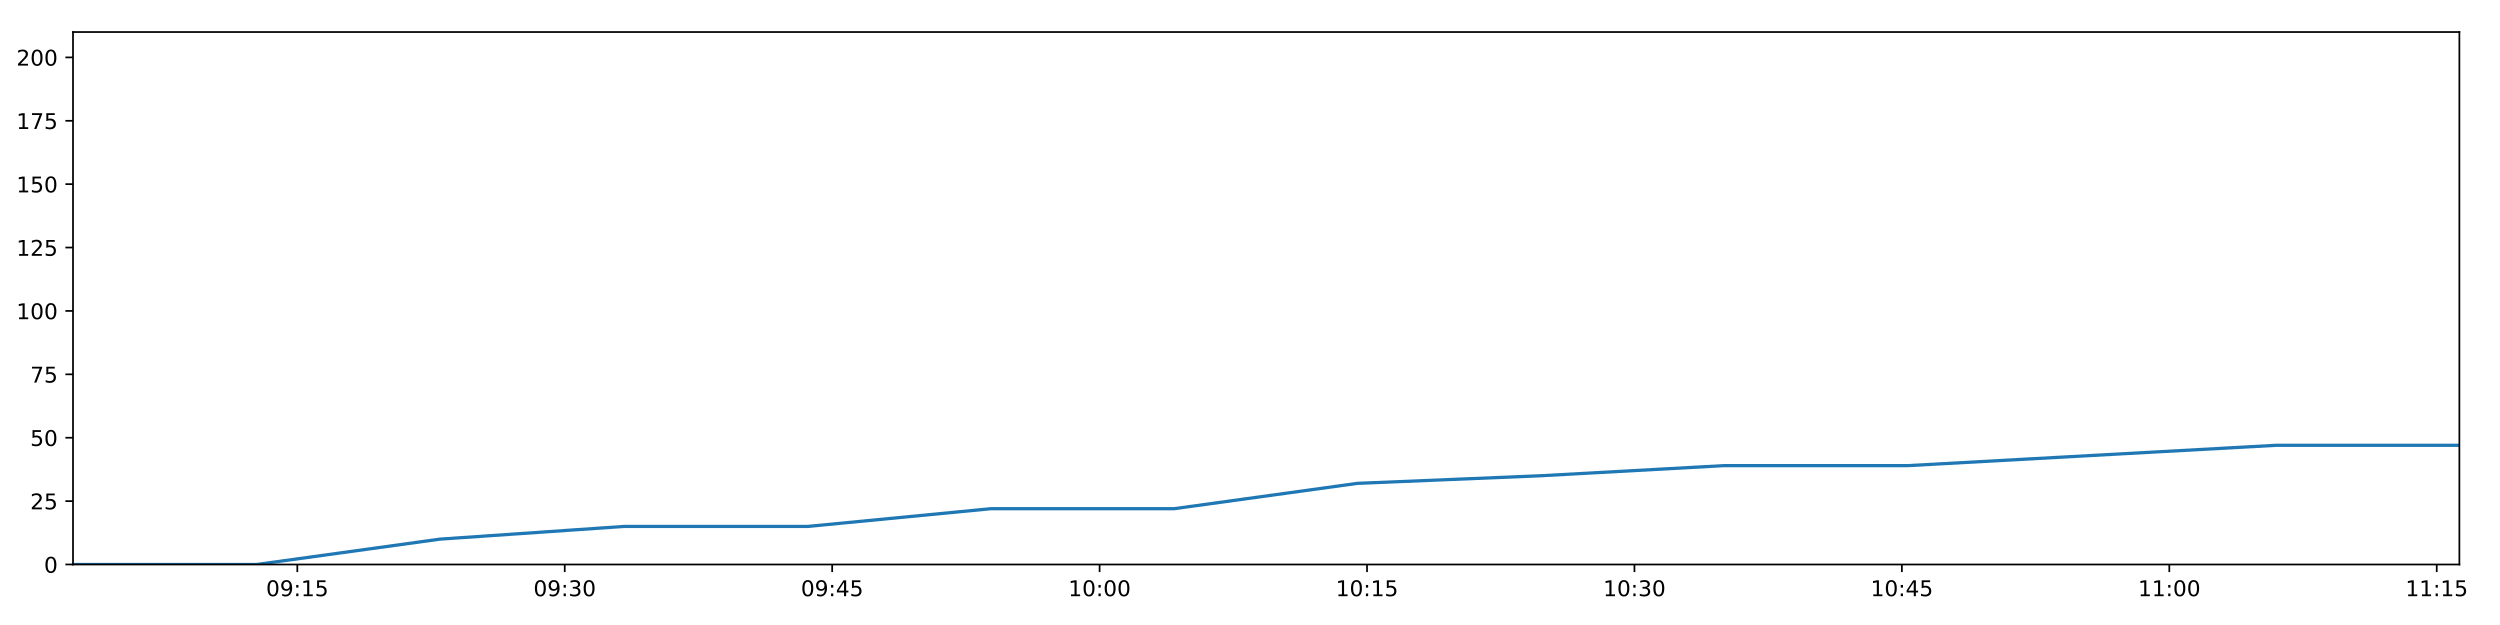
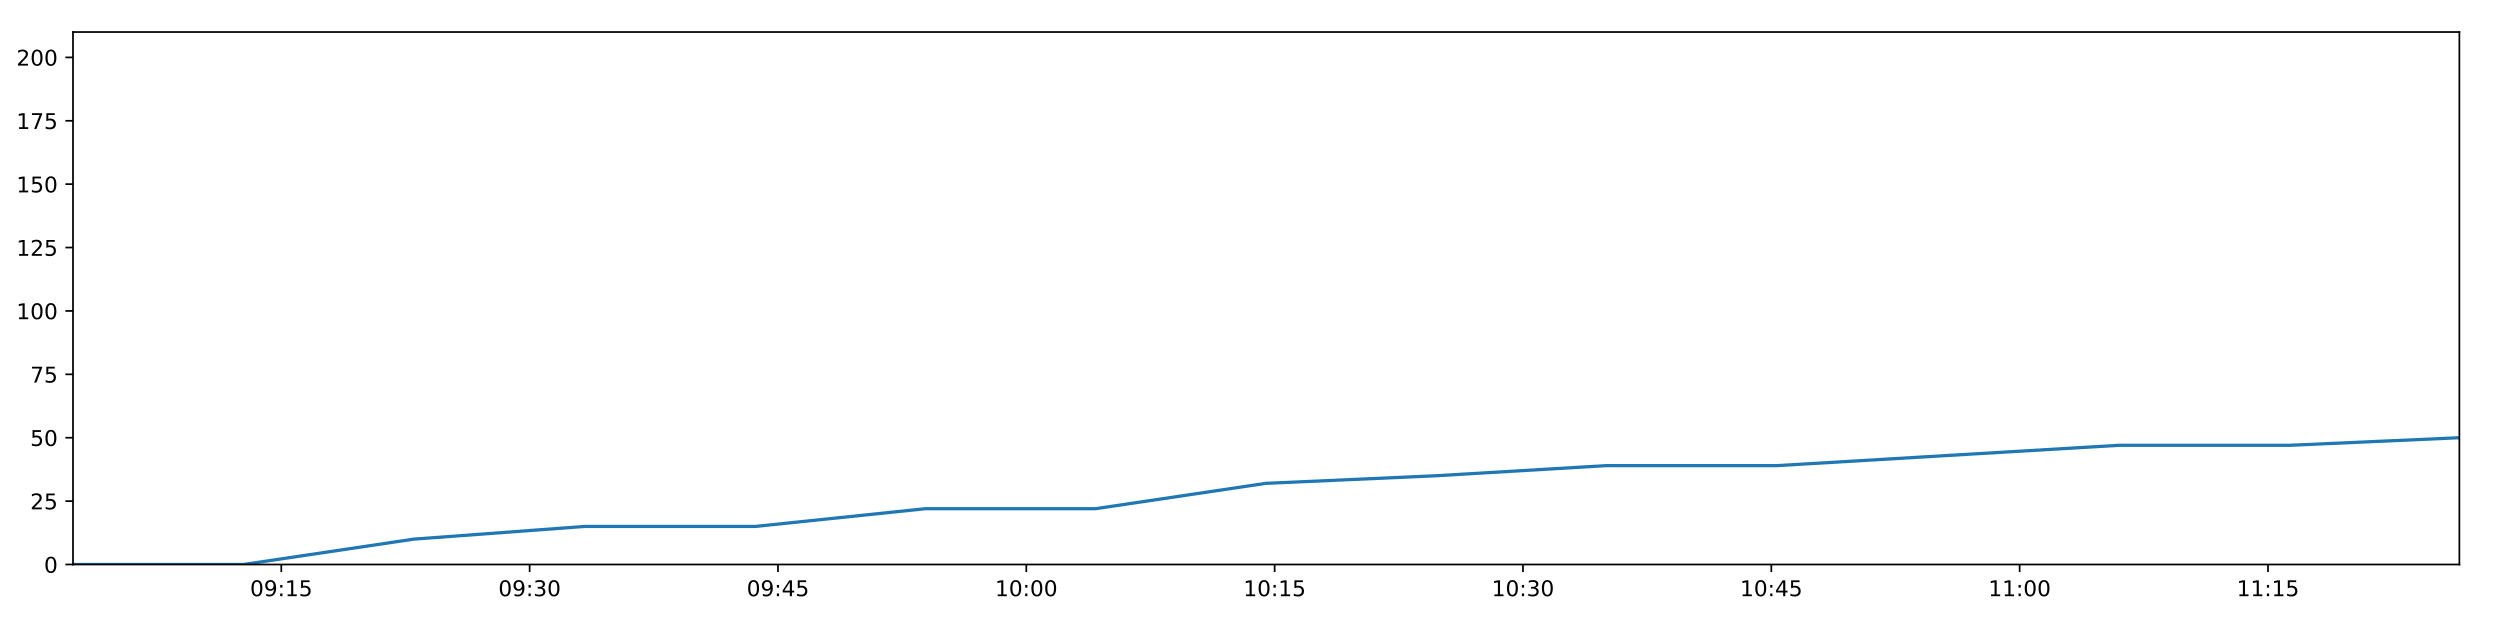
<svg xmlns="http://www.w3.org/2000/svg" xmlns:xlink="http://www.w3.org/1999/xlink" height="288pt" version="1.1" viewBox="0 0 1152 288" width="1152pt">
  <defs>
    <style type="text/css">
*{stroke-linecap:butt;stroke-linejoin:round;}
  </style>
  </defs>
  <g id="figure_1">
    <g id="patch_1">
      <path d="M 0 288  L 1152 288  L 1152 0  L 0 0  z " style="fill:#ffffff;" />
    </g>
    <g id="axes_1">
      <g id="patch_2">
        <path d="M 33.64 260.12  L 1133.28 260.12  L 1133.28 14.76  L 33.64 14.76  z " style="fill:#ffffff;" />
      </g>
      <g id="matplotlib.axis_1">
        <g id="xtick_1">
          <g id="line2d_1">
            <defs>
-               <path d="M 0 0  L 0 3.5  " id="m866e895f65" style="stroke:#000000;stroke-width:0.8;" />
-             </defs>
-             <g>
-               <use style="stroke:#000000;stroke-width:0.8;" x="137.001" xlink:href="#m866e895f65" y="260.12" />
+               <path d="M 0 0  L 0 3.5  " id="mc83aca31c9" style="stroke:#000000;stroke-width:0.8;" />
+             </defs>
+             <g>
+               <use style="stroke:#000000;stroke-width:0.8;" x="129.621" xlink:href="#mc83aca31c9" y="260.12" />
            </g>
          </g>
          <g id="text_1">
            <defs>
              <path d="M 31.781 66.406  Q 24.172 66.406 20.328 58.906  Q 16.5 51.422 16.5 36.375  Q 16.5 21.391 20.328 13.891  Q 24.172 6.391 31.781 6.391  Q 39.453 6.391 43.281 13.891  Q 47.125 21.391 47.125 36.375  Q 47.125 51.422 43.281 58.906  Q 39.453 66.406 31.781 66.406  z M 31.781 74.219  Q 44.047 74.219 50.516 64.516  Q 56.984 54.828 56.984 36.375  Q 56.984 17.969 50.516 8.266  Q 44.047 -1.422 31.781 -1.422  Q 19.531 -1.422 13.062 8.266  Q 6.594 17.969 6.594 36.375  Q 6.594 54.828 13.062 64.516  Q 19.531 74.219 31.781 74.219  z " id="DejaVuSans-48" />
              <path d="M 10.984 1.516  L 10.984 10.5  Q 14.703 8.734 18.5 7.812  Q 22.312 6.891 25.984 6.891  Q 35.75 6.891 40.891 13.453  Q 46.047 20.016 46.781 33.406  Q 43.953 29.203 39.594 26.953  Q 35.25 24.703 29.984 24.703  Q 19.047 24.703 12.672 31.312  Q 6.297 37.938 6.297 49.422  Q 6.297 60.641 12.938 67.422  Q 19.578 74.219 30.609 74.219  Q 43.266 74.219 49.922 64.516  Q 56.594 54.828 56.594 36.375  Q 56.594 19.141 48.406 8.859  Q 40.234 -1.422 26.422 -1.422  Q 22.703 -1.422 18.891 -0.688  Q 15.094 0.047 10.984 1.516  z M 30.609 32.422  Q 37.25 32.422 41.125 36.953  Q 45.016 41.5 45.016 49.422  Q 45.016 57.281 41.125 61.844  Q 37.25 66.406 30.609 66.406  Q 23.969 66.406 20.094 61.844  Q 16.219 57.281 16.219 49.422  Q 16.219 41.5 20.094 36.953  Q 23.969 32.422 30.609 32.422  z " id="DejaVuSans-57" />
              <path d="M 11.719 12.406  L 22.016 12.406  L 22.016 0  L 11.719 0  z M 11.719 51.703  L 22.016 51.703  L 22.016 39.312  L 11.719 39.312  z " id="DejaVuSans-58" />
              <path d="M 12.406 8.297  L 28.516 8.297  L 28.516 63.922  L 10.984 60.406  L 10.984 69.391  L 28.422 72.906  L 38.281 72.906  L 38.281 8.297  L 54.391 8.297  L 54.391 0  L 12.406 0  z " id="DejaVuSans-49" />
              <path d="M 10.797 72.906  L 49.516 72.906  L 49.516 64.594  L 19.828 64.594  L 19.828 46.734  Q 21.969 47.469 24.109 47.828  Q 26.266 48.188 28.422 48.188  Q 40.625 48.188 47.75 41.5  Q 54.891 34.812 54.891 23.391  Q 54.891 11.625 47.562 5.094  Q 40.234 -1.422 26.906 -1.422  Q 22.312 -1.422 17.547 -0.641  Q 12.797 0.141 7.719 1.703  L 7.719 11.625  Q 12.109 9.234 16.797 8.062  Q 21.484 6.891 26.703 6.891  Q 35.156 6.891 40.078 11.328  Q 45.016 15.766 45.016 23.391  Q 45.016 31 40.078 35.438  Q 35.156 39.891 26.703 39.891  Q 22.75 39.891 18.812 39.016  Q 14.891 38.141 10.797 36.281  z " id="DejaVuSans-53" />
            </defs>
-             <g transform="translate(122.5914 274.7184)scale(0.1 -0.1)">
+             <g transform="translate(115.2121 274.7184)scale(0.1 -0.1)">
              <use xlink:href="#DejaVuSans-48" />
              <use x="63.623" xlink:href="#DejaVuSans-57" />
              <use x="127.246" xlink:href="#DejaVuSans-58" />
              <use x="160.938" xlink:href="#DejaVuSans-49" />
              <use x="224.561" xlink:href="#DejaVuSans-53" />
            </g>
          </g>
        </g>
        <g id="xtick_2">
          <g id="line2d_2">
            <g>
-               <use style="stroke:#000000;stroke-width:0.8;" x="260.232" xlink:href="#m866e895f65" y="260.12" />
+               <use style="stroke:#000000;stroke-width:0.8;" x="244.054" xlink:href="#mc83aca31c9" y="260.12" />
            </g>
          </g>
          <g id="text_2">
            <defs>
              <path d="M 40.578 39.312  Q 47.656 37.797 51.625 33  Q 55.609 28.219 55.609 21.188  Q 55.609 10.406 48.188 4.484  Q 40.766 -1.422 27.094 -1.422  Q 22.516 -1.422 17.656 -0.516  Q 12.797 0.391 7.625 2.203  L 7.625 11.719  Q 11.719 9.328 16.594 8.109  Q 21.484 6.891 26.812 6.891  Q 36.078 6.891 40.938 10.547  Q 45.797 14.203 45.797 21.188  Q 45.797 27.641 41.281 31.266  Q 36.766 34.906 28.719 34.906  L 20.219 34.906  L 20.219 43.016  L 29.109 43.016  Q 36.375 43.016 40.234 45.922  Q 44.094 48.828 44.094 54.297  Q 44.094 59.906 40.109 62.906  Q 36.141 65.922 28.719 65.922  Q 24.656 65.922 20.016 65.031  Q 15.375 64.156 9.812 62.312  L 9.812 71.094  Q 15.438 72.656 20.344 73.438  Q 25.25 74.219 29.594 74.219  Q 40.828 74.219 47.359 69.109  Q 53.906 64.016 53.906 55.328  Q 53.906 49.266 50.438 45.094  Q 46.969 40.922 40.578 39.312  z " id="DejaVuSans-51" />
            </defs>
-             <g transform="translate(245.8223 274.7184)scale(0.1 -0.1)">
+             <g transform="translate(229.645 274.7184)scale(0.1 -0.1)">
              <use xlink:href="#DejaVuSans-48" />
              <use x="63.623" xlink:href="#DejaVuSans-57" />
              <use x="127.246" xlink:href="#DejaVuSans-58" />
              <use x="160.938" xlink:href="#DejaVuSans-51" />
              <use x="224.561" xlink:href="#DejaVuSans-48" />
            </g>
          </g>
        </g>
        <g id="xtick_3">
          <g id="line2d_3">
            <g>
-               <use style="stroke:#000000;stroke-width:0.8;" x="383.463" xlink:href="#m866e895f65" y="260.12" />
+               <use style="stroke:#000000;stroke-width:0.8;" x="358.487" xlink:href="#mc83aca31c9" y="260.12" />
            </g>
          </g>
          <g id="text_3">
            <defs>
              <path d="M 37.797 64.312  L 12.891 25.391  L 37.797 25.391  z M 35.203 72.906  L 47.609 72.906  L 47.609 25.391  L 58.016 25.391  L 58.016 17.188  L 47.609 17.188  L 47.609 0  L 37.797 0  L 37.797 17.188  L 4.891 17.188  L 4.891 26.703  z " id="DejaVuSans-52" />
            </defs>
-             <g transform="translate(369.0532 274.7184)scale(0.1 -0.1)">
+             <g transform="translate(344.078 274.7184)scale(0.1 -0.1)">
              <use xlink:href="#DejaVuSans-48" />
              <use x="63.623" xlink:href="#DejaVuSans-57" />
              <use x="127.246" xlink:href="#DejaVuSans-58" />
              <use x="160.938" xlink:href="#DejaVuSans-52" />
              <use x="224.561" xlink:href="#DejaVuSans-53" />
            </g>
          </g>
        </g>
        <g id="xtick_4">
          <g id="line2d_4">
            <g>
-               <use style="stroke:#000000;stroke-width:0.8;" x="506.694" xlink:href="#m866e895f65" y="260.12" />
+               <use style="stroke:#000000;stroke-width:0.8;" x="472.92" xlink:href="#mc83aca31c9" y="260.12" />
            </g>
          </g>
          <g id="text_4">
-             <g transform="translate(492.2842 274.7184)scale(0.1 -0.1)">
+             <g transform="translate(458.5109 274.7184)scale(0.1 -0.1)">
              <use xlink:href="#DejaVuSans-49" />
              <use x="63.623" xlink:href="#DejaVuSans-48" />
              <use x="127.246" xlink:href="#DejaVuSans-58" />
              <use x="160.938" xlink:href="#DejaVuSans-48" />
              <use x="224.561" xlink:href="#DejaVuSans-48" />
            </g>
          </g>
        </g>
        <g id="xtick_5">
          <g id="line2d_5">
            <g>
-               <use style="stroke:#000000;stroke-width:0.8;" x="629.924" xlink:href="#m866e895f65" y="260.12" />
+               <use style="stroke:#000000;stroke-width:0.8;" x="587.353" xlink:href="#mc83aca31c9" y="260.12" />
            </g>
          </g>
          <g id="text_5">
-             <g transform="translate(615.5151 274.7184)scale(0.1 -0.1)">
+             <g transform="translate(572.9439 274.7184)scale(0.1 -0.1)">
              <use xlink:href="#DejaVuSans-49" />
              <use x="63.623" xlink:href="#DejaVuSans-48" />
              <use x="127.246" xlink:href="#DejaVuSans-58" />
              <use x="160.938" xlink:href="#DejaVuSans-49" />
              <use x="224.561" xlink:href="#DejaVuSans-53" />
            </g>
          </g>
        </g>
        <g id="xtick_6">
          <g id="line2d_6">
            <g>
-               <use style="stroke:#000000;stroke-width:0.8;" x="753.155" xlink:href="#m866e895f65" y="260.12" />
+               <use style="stroke:#000000;stroke-width:0.8;" x="701.786" xlink:href="#mc83aca31c9" y="260.12" />
            </g>
          </g>
          <g id="text_6">
-             <g transform="translate(738.746 274.7184)scale(0.1 -0.1)">
+             <g transform="translate(687.3768 274.7184)scale(0.1 -0.1)">
              <use xlink:href="#DejaVuSans-49" />
              <use x="63.623" xlink:href="#DejaVuSans-48" />
              <use x="127.246" xlink:href="#DejaVuSans-58" />
              <use x="160.938" xlink:href="#DejaVuSans-51" />
              <use x="224.561" xlink:href="#DejaVuSans-48" />
            </g>
          </g>
        </g>
        <g id="xtick_7">
          <g id="line2d_7">
            <g>
-               <use style="stroke:#000000;stroke-width:0.8;" x="876.386" xlink:href="#m866e895f65" y="260.12" />
+               <use style="stroke:#000000;stroke-width:0.8;" x="816.219" xlink:href="#mc83aca31c9" y="260.12" />
            </g>
          </g>
          <g id="text_7">
-             <g transform="translate(861.9769 274.7184)scale(0.1 -0.1)">
+             <g transform="translate(801.8098 274.7184)scale(0.1 -0.1)">
              <use xlink:href="#DejaVuSans-49" />
              <use x="63.623" xlink:href="#DejaVuSans-48" />
              <use x="127.246" xlink:href="#DejaVuSans-58" />
              <use x="160.938" xlink:href="#DejaVuSans-52" />
              <use x="224.561" xlink:href="#DejaVuSans-53" />
            </g>
          </g>
        </g>
        <g id="xtick_8">
          <g id="line2d_8">
            <g>
-               <use style="stroke:#000000;stroke-width:0.8;" x="999.617" xlink:href="#m866e895f65" y="260.12" />
+               <use style="stroke:#000000;stroke-width:0.8;" x="930.652" xlink:href="#mc83aca31c9" y="260.12" />
            </g>
          </g>
          <g id="text_8">
-             <g transform="translate(985.2078 274.7184)scale(0.1 -0.1)">
+             <g transform="translate(916.2427 274.7184)scale(0.1 -0.1)">
              <use xlink:href="#DejaVuSans-49" />
              <use x="63.623" xlink:href="#DejaVuSans-49" />
              <use x="127.246" xlink:href="#DejaVuSans-58" />
              <use x="160.938" xlink:href="#DejaVuSans-48" />
              <use x="224.561" xlink:href="#DejaVuSans-48" />
            </g>
          </g>
        </g>
        <g id="xtick_9">
          <g id="line2d_9">
            <g>
-               <use style="stroke:#000000;stroke-width:0.8;" x="1122.848" xlink:href="#m866e895f65" y="260.12" />
+               <use style="stroke:#000000;stroke-width:0.8;" x="1045.085" xlink:href="#mc83aca31c9" y="260.12" />
            </g>
          </g>
          <g id="text_9">
-             <g transform="translate(1108.439 274.7184)scale(0.1 -0.1)">
+             <g transform="translate(1030.676 274.7184)scale(0.1 -0.1)">
              <use xlink:href="#DejaVuSans-49" />
              <use x="63.623" xlink:href="#DejaVuSans-49" />
              <use x="127.246" xlink:href="#DejaVuSans-58" />
              <use x="160.938" xlink:href="#DejaVuSans-49" />
              <use x="224.561" xlink:href="#DejaVuSans-53" />
            </g>
          </g>
        </g>
      </g>
      <g id="matplotlib.axis_2">
        <g id="ytick_1">
          <g id="line2d_10">
            <defs>
-               <path d="M 0 0  L -3.5 0  " id="m5af3598ba5" style="stroke:#000000;stroke-width:0.8;" />
-             </defs>
-             <g>
-               <use style="stroke:#000000;stroke-width:0.8;" x="33.64" xlink:href="#m5af3598ba5" y="260.12" />
+               <path d="M 0 0  L -3.5 0  " id="m1676832a7c" style="stroke:#000000;stroke-width:0.8;" />
+             </defs>
+             <g>
+               <use style="stroke:#000000;stroke-width:0.8;" x="33.64" xlink:href="#m1676832a7c" y="260.12" />
            </g>
          </g>
          <g id="text_10">
            <g transform="translate(20.2775 263.9192)scale(0.1 -0.1)">
              <use xlink:href="#DejaVuSans-48" />
            </g>
          </g>
        </g>
        <g id="ytick_2">
          <g id="line2d_11">
            <g>
-               <use style="stroke:#000000;stroke-width:0.8;" x="33.64" xlink:href="#m5af3598ba5" y="230.91" />
+               <use style="stroke:#000000;stroke-width:0.8;" x="33.64" xlink:href="#m1676832a7c" y="230.91" />
            </g>
          </g>
          <g id="text_11">
            <defs>
              <path d="M 19.188 8.297  L 53.609 8.297  L 53.609 0  L 7.328 0  L 7.328 8.297  Q 12.938 14.109 22.625 23.891  Q 32.328 33.688 34.812 36.531  Q 39.547 41.844 41.422 45.531  Q 43.312 49.219 43.312 52.781  Q 43.312 58.594 39.234 62.25  Q 35.156 65.922 28.609 65.922  Q 23.969 65.922 18.812 64.312  Q 13.672 62.703 7.812 59.422  L 7.812 69.391  Q 13.766 71.781 18.938 73  Q 24.125 74.219 28.422 74.219  Q 39.75 74.219 46.484 68.547  Q 53.219 62.891 53.219 53.422  Q 53.219 48.922 51.531 44.891  Q 49.859 40.875 45.406 35.406  Q 44.188 33.984 37.641 27.219  Q 31.109 20.453 19.188 8.297  z " id="DejaVuSans-50" />
            </defs>
            <g transform="translate(13.915 234.7097)scale(0.1 -0.1)">
              <use xlink:href="#DejaVuSans-50" />
              <use x="63.623" xlink:href="#DejaVuSans-53" />
            </g>
          </g>
        </g>
        <g id="ytick_3">
          <g id="line2d_12">
            <g>
-               <use style="stroke:#000000;stroke-width:0.8;" x="33.64" xlink:href="#m5af3598ba5" y="201.701" />
+               <use style="stroke:#000000;stroke-width:0.8;" x="33.64" xlink:href="#m1676832a7c" y="201.701" />
            </g>
          </g>
          <g id="text_12">
            <g transform="translate(13.915 205.5002)scale(0.1 -0.1)">
              <use xlink:href="#DejaVuSans-53" />
              <use x="63.623" xlink:href="#DejaVuSans-48" />
            </g>
          </g>
        </g>
        <g id="ytick_4">
          <g id="line2d_13">
            <g>
-               <use style="stroke:#000000;stroke-width:0.8;" x="33.64" xlink:href="#m5af3598ba5" y="172.491" />
+               <use style="stroke:#000000;stroke-width:0.8;" x="33.64" xlink:href="#m1676832a7c" y="172.491" />
            </g>
          </g>
          <g id="text_13">
            <defs>
              <path d="M 8.203 72.906  L 55.078 72.906  L 55.078 68.703  L 28.609 0  L 18.312 0  L 43.219 64.594  L 8.203 64.594  z " id="DejaVuSans-55" />
            </defs>
            <g transform="translate(13.915 176.2906)scale(0.1 -0.1)">
              <use xlink:href="#DejaVuSans-55" />
              <use x="63.623" xlink:href="#DejaVuSans-53" />
            </g>
          </g>
        </g>
        <g id="ytick_5">
          <g id="line2d_14">
            <g>
-               <use style="stroke:#000000;stroke-width:0.8;" x="33.64" xlink:href="#m5af3598ba5" y="143.282" />
+               <use style="stroke:#000000;stroke-width:0.8;" x="33.64" xlink:href="#m1676832a7c" y="143.282" />
            </g>
          </g>
          <g id="text_14">
            <g transform="translate(7.5525 147.0811)scale(0.1 -0.1)">
              <use xlink:href="#DejaVuSans-49" />
              <use x="63.623" xlink:href="#DejaVuSans-48" />
              <use x="127.246" xlink:href="#DejaVuSans-48" />
            </g>
          </g>
        </g>
        <g id="ytick_6">
          <g id="line2d_15">
            <g>
-               <use style="stroke:#000000;stroke-width:0.8;" x="33.64" xlink:href="#m5af3598ba5" y="114.072" />
+               <use style="stroke:#000000;stroke-width:0.8;" x="33.64" xlink:href="#m1676832a7c" y="114.072" />
            </g>
          </g>
          <g id="text_15">
            <g transform="translate(7.5525 117.8716)scale(0.1 -0.1)">
              <use xlink:href="#DejaVuSans-49" />
              <use x="63.623" xlink:href="#DejaVuSans-50" />
              <use x="127.246" xlink:href="#DejaVuSans-53" />
            </g>
          </g>
        </g>
        <g id="ytick_7">
          <g id="line2d_16">
            <g>
-               <use style="stroke:#000000;stroke-width:0.8;" x="33.64" xlink:href="#m5af3598ba5" y="84.863" />
+               <use style="stroke:#000000;stroke-width:0.8;" x="33.64" xlink:href="#m1676832a7c" y="84.863" />
            </g>
          </g>
          <g id="text_16">
            <g transform="translate(7.5525 88.66208)scale(0.1 -0.1)">
              <use xlink:href="#DejaVuSans-49" />
              <use x="63.623" xlink:href="#DejaVuSans-53" />
              <use x="127.246" xlink:href="#DejaVuSans-48" />
            </g>
          </g>
        </g>
        <g id="ytick_8">
          <g id="line2d_17">
            <g>
-               <use style="stroke:#000000;stroke-width:0.8;" x="33.64" xlink:href="#m5af3598ba5" y="55.653" />
+               <use style="stroke:#000000;stroke-width:0.8;" x="33.64" xlink:href="#m1676832a7c" y="55.653" />
            </g>
          </g>
          <g id="text_17">
            <g transform="translate(7.5525 59.45255)scale(0.1 -0.1)">
              <use xlink:href="#DejaVuSans-49" />
              <use x="63.623" xlink:href="#DejaVuSans-55" />
              <use x="127.246" xlink:href="#DejaVuSans-53" />
            </g>
          </g>
        </g>
        <g id="ytick_9">
          <g id="line2d_18">
            <g>
-               <use style="stroke:#000000;stroke-width:0.8;" x="33.64" xlink:href="#m5af3598ba5" y="26.444" />
+               <use style="stroke:#000000;stroke-width:0.8;" x="33.64" xlink:href="#m1676832a7c" y="26.444" />
            </g>
          </g>
          <g id="text_18">
            <g transform="translate(7.5525 30.24303)scale(0.1 -0.1)">
              <use xlink:href="#DejaVuSans-50" />
              <use x="63.623" xlink:href="#DejaVuSans-48" />
              <use x="127.246" xlink:href="#DejaVuSans-48" />
            </g>
          </g>
        </g>
      </g>
      <g id="line2d_19">
-         <path clip-path="url(#p745f16503a)" d="M 33.64 260.12  L 118.199 260.12  L 202.681 248.436  L 287.338 242.594  L 372.048 242.594  L 456.51 234.416  L 540.95 234.416  L 625.459 222.732  L 709.92 219.227  L 794.537 214.553  L 879.215 214.553  L 963.946 209.88  L 1048.626 205.206  L 1133.28 205.206  " style="fill:none;stroke:#1f77b4;stroke-linecap:square;stroke-width:1.5;" />
+         <path clip-path="url(#p6b4cfe849e)" d="M 33.64 260.12  L 112.162 260.12  L 190.613 248.436  L 269.226 242.594  L 347.887 242.594  L 426.32 234.416  L 504.731 234.416  L 583.207 222.732  L 661.638 219.227  L 740.213 214.553  L 818.846 214.553  L 897.528 209.88  L 976.162 205.206  L 1054.772 205.206  L 1133.28 201.701  " style="fill:none;stroke:#1f77b4;stroke-linecap:square;stroke-width:1.5;" />
      </g>
      <g id="patch_3">
        <path d="M 33.64 260.12  L 33.64 14.76  " style="fill:none;stroke:#000000;stroke-linecap:square;stroke-linejoin:miter;stroke-width:0.8;" />
      </g>
      <g id="patch_4">
        <path d="M 1133.28 260.12  L 1133.28 14.76  " style="fill:none;stroke:#000000;stroke-linecap:square;stroke-linejoin:miter;stroke-width:0.8;" />
      </g>
      <g id="patch_5">
        <path d="M 33.64 260.12  L 1133.28 260.12  " style="fill:none;stroke:#000000;stroke-linecap:square;stroke-linejoin:miter;stroke-width:0.8;" />
      </g>
      <g id="patch_6">
        <path d="M 33.64 14.76  L 1133.28 14.76  " style="fill:none;stroke:#000000;stroke-linecap:square;stroke-linejoin:miter;stroke-width:0.8;" />
      </g>
    </g>
  </g>
  <defs>
-     <clipPath id="p745f16503a">
+     <clipPath id="p6b4cfe849e">
      <rect height="245.36" width="1099.64" x="33.64" y="14.76" />
    </clipPath>
  </defs>
</svg>
